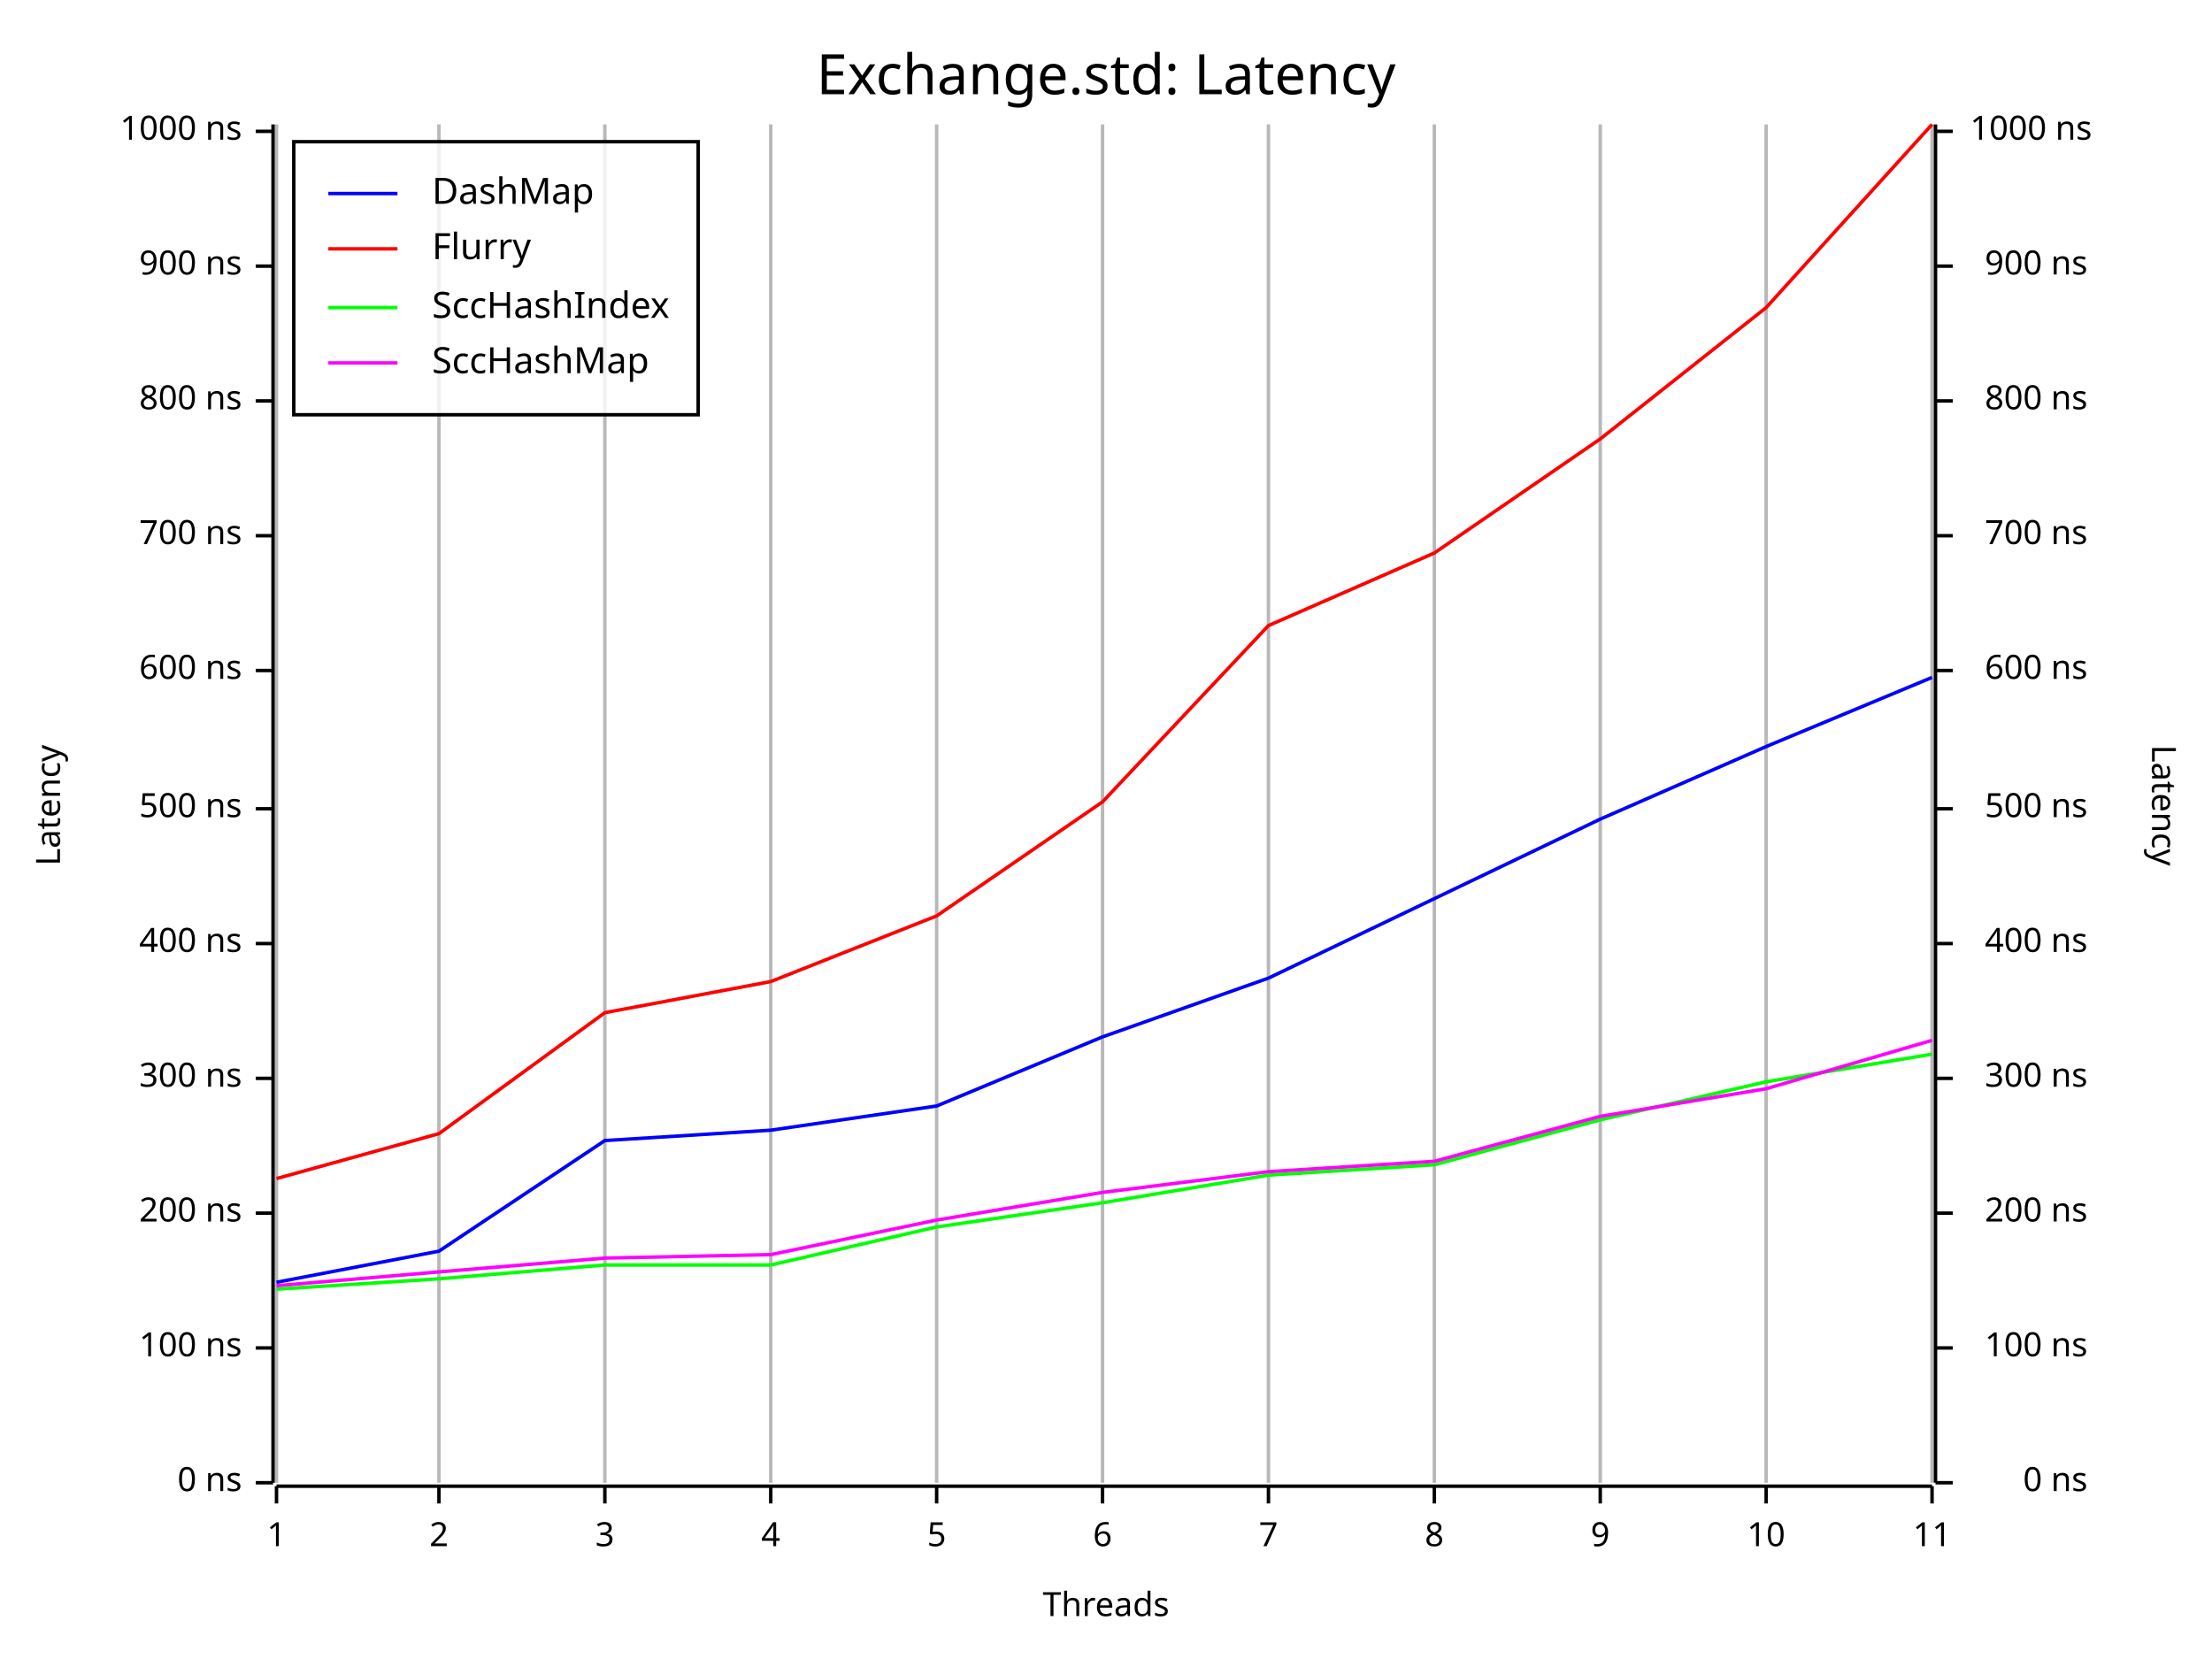
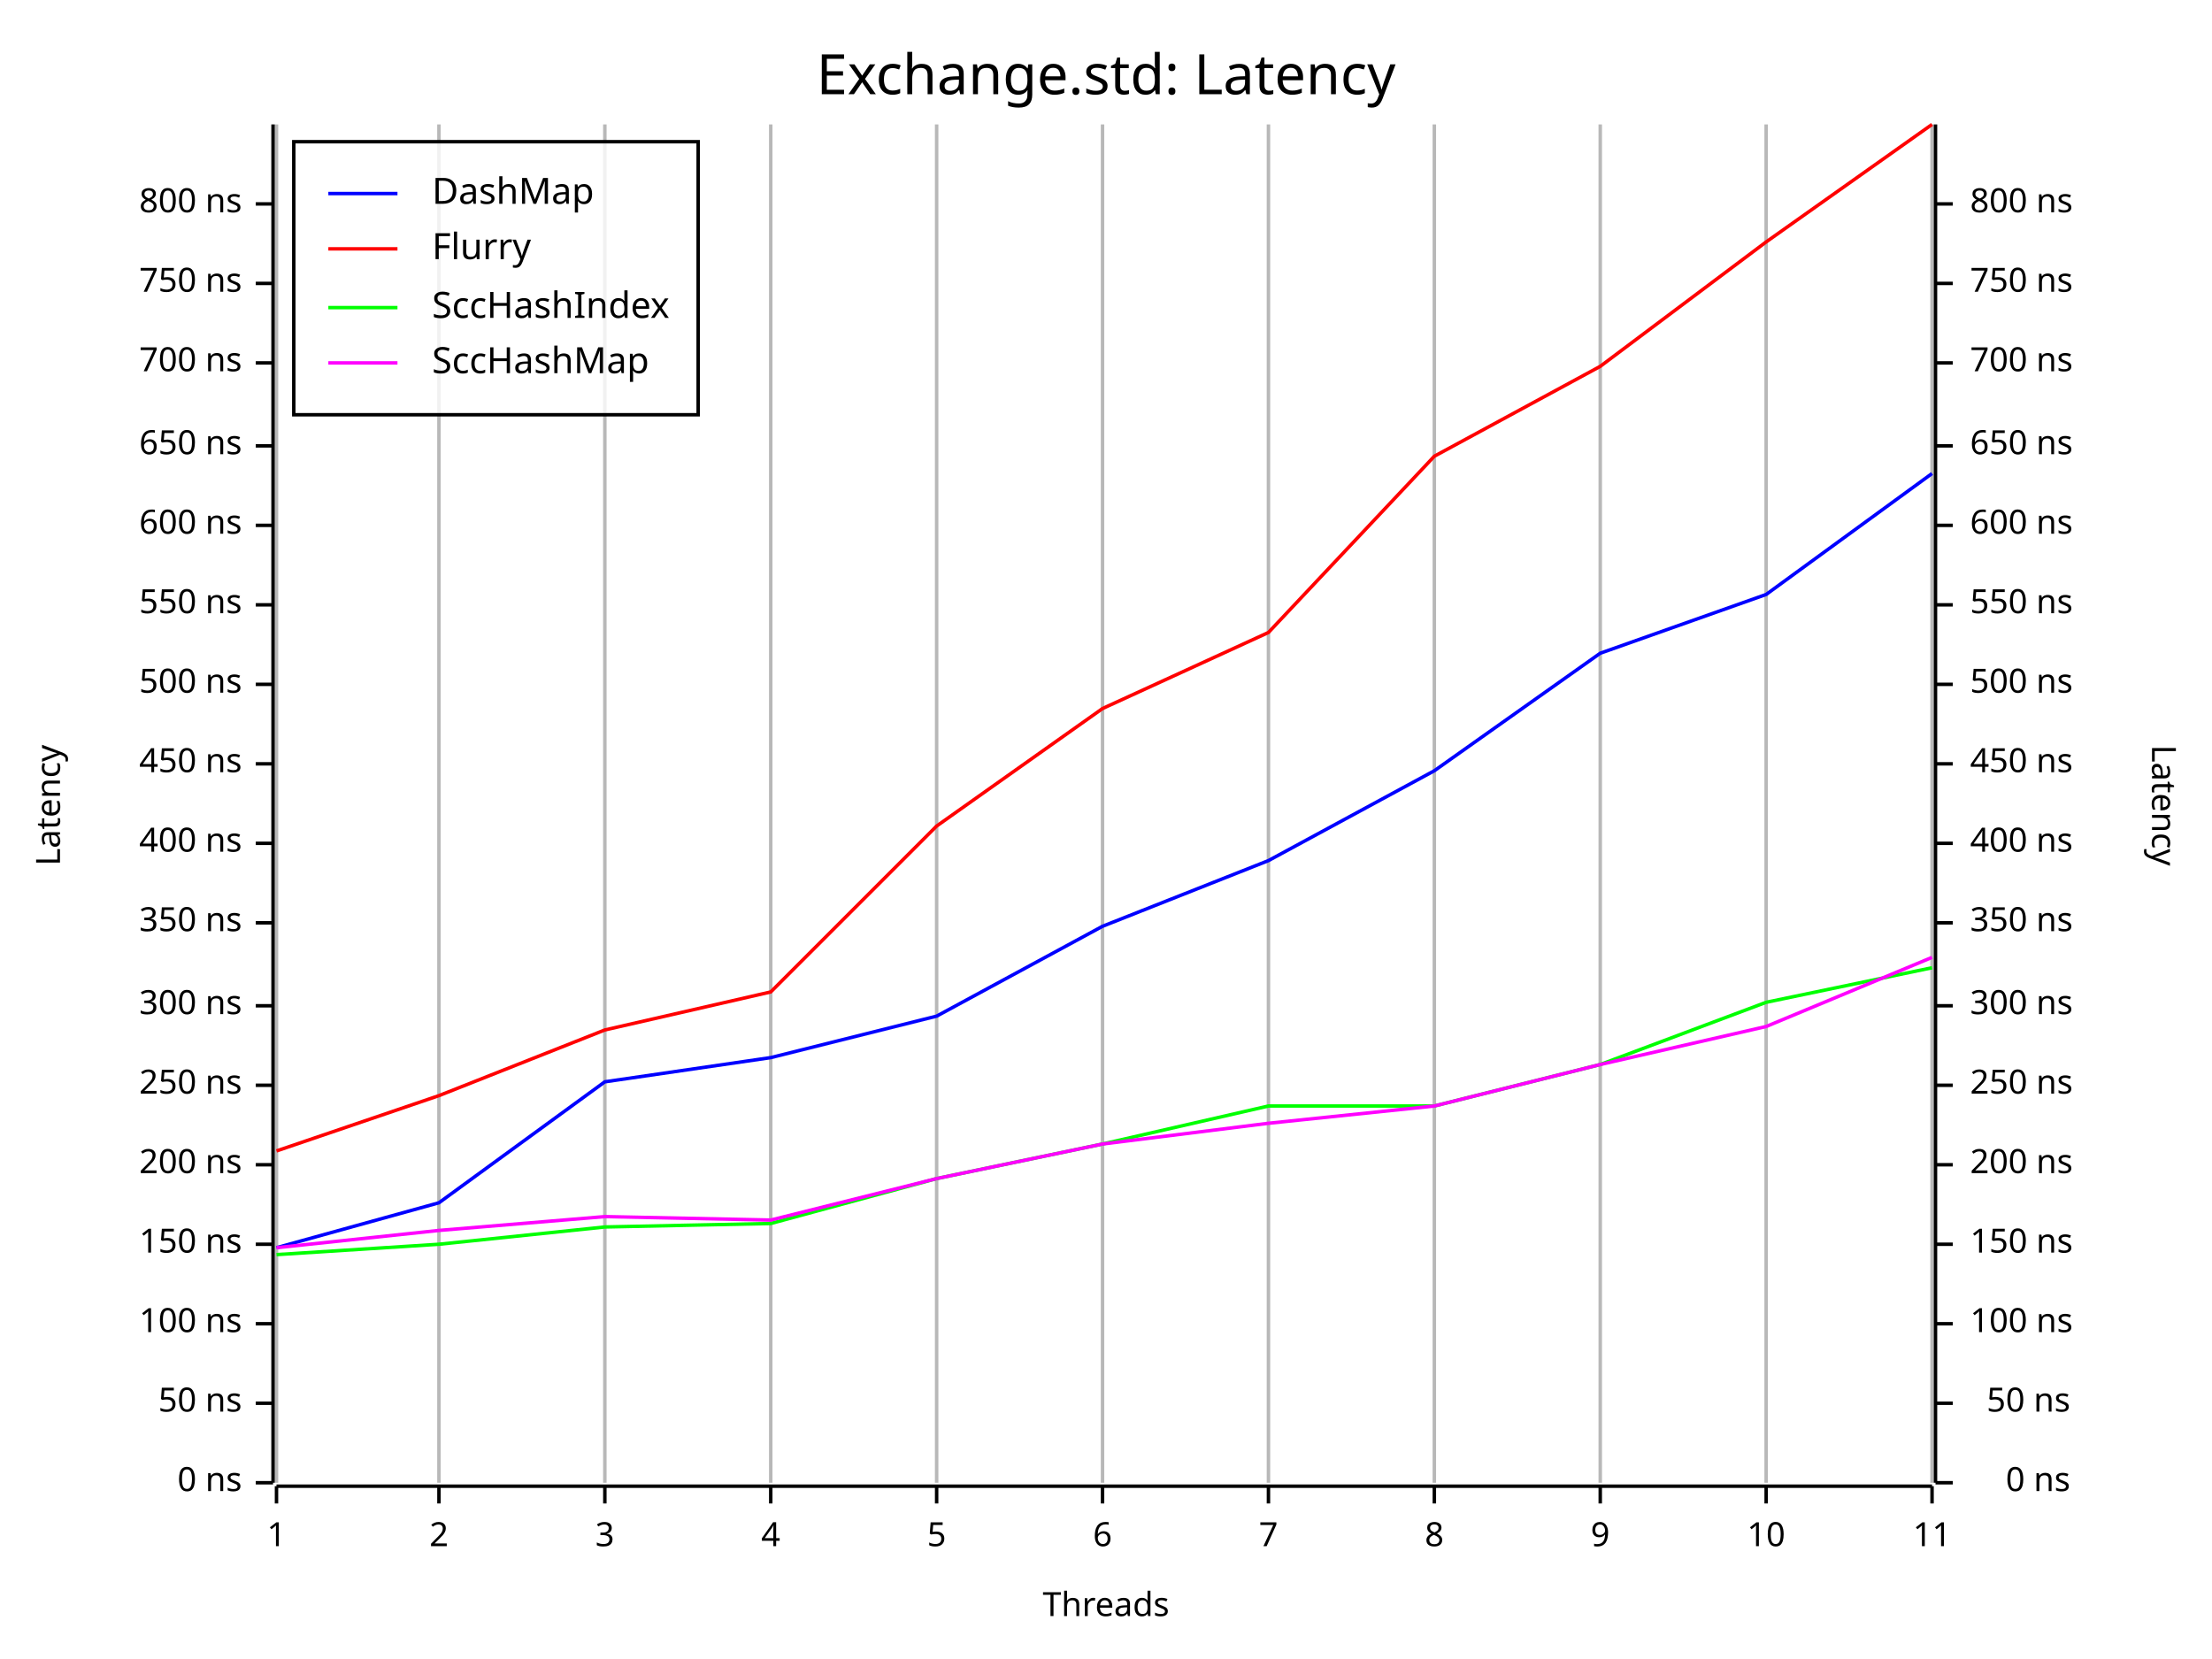
<svg xmlns="http://www.w3.org/2000/svg" width="640" height="480" viewBox="0 0 640 480">
  <rect x="0" y="0" width="640" height="480" opacity="1" fill="#FFFFFF" stroke="none" />
  <text x="320" y="15" dy="0.76em" text-anchor="middle" font-family="Fira Code" font-size="16.129" opacity="1" fill="#000000">
Exchange.std: Latency
</text>
  <line opacity="0.1" stroke="#000000" stroke-width="1" x1="80" y1="429" x2="80" y2="36" />
  <line opacity="0.1" stroke="#000000" stroke-width="1" x1="127" y1="429" x2="127" y2="36" />
  <line opacity="0.1" stroke="#000000" stroke-width="1" x1="175" y1="429" x2="175" y2="36" />
  <line opacity="0.1" stroke="#000000" stroke-width="1" x1="223" y1="429" x2="223" y2="36" />
  <line opacity="0.1" stroke="#000000" stroke-width="1" x1="271" y1="429" x2="271" y2="36" />
  <line opacity="0.1" stroke="#000000" stroke-width="1" x1="319" y1="429" x2="319" y2="36" />
  <line opacity="0.1" stroke="#000000" stroke-width="1" x1="367" y1="429" x2="367" y2="36" />
  <line opacity="0.1" stroke="#000000" stroke-width="1" x1="415" y1="429" x2="415" y2="36" />
  <line opacity="0.1" stroke="#000000" stroke-width="1" x1="463" y1="429" x2="463" y2="36" />
  <line opacity="0.1" stroke="#000000" stroke-width="1" x1="511" y1="429" x2="511" y2="36" />
  <line opacity="0.1" stroke="#000000" stroke-width="1" x1="559" y1="429" x2="559" y2="36" />
  <text x="10" y="233" dy="0.76em" text-anchor="middle" font-family="sans-serif" font-size="9.677" opacity="1" fill="#000000" transform="rotate(270, 10, 233)">
Latency
</text>
  <text x="320" y="470" dy="-0.5ex" text-anchor="middle" font-family="sans-serif" font-size="9.677" opacity="1" fill="#000000">
Threads
</text>
  <text x="630" y="233" dy="0.76em" text-anchor="middle" font-family="sans-serif" font-size="9.677" opacity="1" fill="#000000" transform="rotate(90, 630, 233)">
Latency
</text>
  <line opacity="0.2" stroke="#000000" stroke-width="1" x1="80" y1="429" x2="80" y2="36" />
  <line opacity="0.2" stroke="#000000" stroke-width="1" x1="127" y1="429" x2="127" y2="36" />
  <line opacity="0.2" stroke="#000000" stroke-width="1" x1="175" y1="429" x2="175" y2="36" />
  <line opacity="0.2" stroke="#000000" stroke-width="1" x1="223" y1="429" x2="223" y2="36" />
  <line opacity="0.2" stroke="#000000" stroke-width="1" x1="271" y1="429" x2="271" y2="36" />
  <line opacity="0.2" stroke="#000000" stroke-width="1" x1="319" y1="429" x2="319" y2="36" />
  <line opacity="0.2" stroke="#000000" stroke-width="1" x1="367" y1="429" x2="367" y2="36" />
  <line opacity="0.2" stroke="#000000" stroke-width="1" x1="415" y1="429" x2="415" y2="36" />
  <line opacity="0.2" stroke="#000000" stroke-width="1" x1="463" y1="429" x2="463" y2="36" />
  <line opacity="0.2" stroke="#000000" stroke-width="1" x1="511" y1="429" x2="511" y2="36" />
  <line opacity="0.2" stroke="#000000" stroke-width="1" x1="559" y1="429" x2="559" y2="36" />
  <polyline fill="none" opacity="1" stroke="#000000" stroke-width="1" points="79,36 79,429 " />
  <text x="70" y="429" dy="0.5ex" text-anchor="end" font-family="sans-serif" font-size="9.677" opacity="1" fill="#000000">
0 ns
</text>
  <polyline fill="none" opacity="1" stroke="#000000" stroke-width="1" points="74,429 79,429 " />
-   <text x="70" y="390" dy="0.5ex" text-anchor="end" font-family="sans-serif" font-size="9.677" opacity="1" fill="#000000">
+   <text x="70" y="406" dy="0.5ex" text-anchor="end" font-family="sans-serif" font-size="9.677" opacity="1" fill="#000000">
+ 50 ns
+ </text>
+   <polyline fill="none" opacity="1" stroke="#000000" stroke-width="1" points="74,406 79,406 " />
+   <text x="70" y="383" dy="0.5ex" text-anchor="end" font-family="sans-serif" font-size="9.677" opacity="1" fill="#000000">
100 ns
</text>
-   <polyline fill="none" opacity="1" stroke="#000000" stroke-width="1" points="74,390 79,390 " />
-   <text x="70" y="351" dy="0.5ex" text-anchor="end" font-family="sans-serif" font-size="9.677" opacity="1" fill="#000000">
+   <polyline fill="none" opacity="1" stroke="#000000" stroke-width="1" points="74,383 79,383 " />
+   <text x="70" y="360" dy="0.5ex" text-anchor="end" font-family="sans-serif" font-size="9.677" opacity="1" fill="#000000">
+ 150 ns
+ </text>
+   <polyline fill="none" opacity="1" stroke="#000000" stroke-width="1" points="74,360 79,360 " />
+   <text x="70" y="337" dy="0.5ex" text-anchor="end" font-family="sans-serif" font-size="9.677" opacity="1" fill="#000000">
200 ns
</text>
-   <polyline fill="none" opacity="1" stroke="#000000" stroke-width="1" points="74,351 79,351 " />
-   <text x="70" y="312" dy="0.5ex" text-anchor="end" font-family="sans-serif" font-size="9.677" opacity="1" fill="#000000">
+   <polyline fill="none" opacity="1" stroke="#000000" stroke-width="1" points="74,337 79,337 " />
+   <text x="70" y="314" dy="0.5ex" text-anchor="end" font-family="sans-serif" font-size="9.677" opacity="1" fill="#000000">
+ 250 ns
+ </text>
+   <polyline fill="none" opacity="1" stroke="#000000" stroke-width="1" points="74,314 79,314 " />
+   <text x="70" y="291" dy="0.5ex" text-anchor="end" font-family="sans-serif" font-size="9.677" opacity="1" fill="#000000">
300 ns
</text>
-   <polyline fill="none" opacity="1" stroke="#000000" stroke-width="1" points="74,312 79,312 " />
-   <text x="70" y="273" dy="0.5ex" text-anchor="end" font-family="sans-serif" font-size="9.677" opacity="1" fill="#000000">
+   <polyline fill="none" opacity="1" stroke="#000000" stroke-width="1" points="74,291 79,291 " />
+   <text x="70" y="267" dy="0.5ex" text-anchor="end" font-family="sans-serif" font-size="9.677" opacity="1" fill="#000000">
+ 350 ns
+ </text>
+   <polyline fill="none" opacity="1" stroke="#000000" stroke-width="1" points="74,267 79,267 " />
+   <text x="70" y="244" dy="0.5ex" text-anchor="end" font-family="sans-serif" font-size="9.677" opacity="1" fill="#000000">
400 ns
</text>
-   <polyline fill="none" opacity="1" stroke="#000000" stroke-width="1" points="74,273 79,273 " />
-   <text x="70" y="234" dy="0.5ex" text-anchor="end" font-family="sans-serif" font-size="9.677" opacity="1" fill="#000000">
+   <polyline fill="none" opacity="1" stroke="#000000" stroke-width="1" points="74,244 79,244 " />
+   <text x="70" y="221" dy="0.5ex" text-anchor="end" font-family="sans-serif" font-size="9.677" opacity="1" fill="#000000">
+ 450 ns
+ </text>
+   <polyline fill="none" opacity="1" stroke="#000000" stroke-width="1" points="74,221 79,221 " />
+   <text x="70" y="198" dy="0.5ex" text-anchor="end" font-family="sans-serif" font-size="9.677" opacity="1" fill="#000000">
500 ns
</text>
-   <polyline fill="none" opacity="1" stroke="#000000" stroke-width="1" points="74,234 79,234 " />
-   <text x="70" y="194" dy="0.5ex" text-anchor="end" font-family="sans-serif" font-size="9.677" opacity="1" fill="#000000">
+   <polyline fill="none" opacity="1" stroke="#000000" stroke-width="1" points="74,198 79,198 " />
+   <text x="70" y="175" dy="0.5ex" text-anchor="end" font-family="sans-serif" font-size="9.677" opacity="1" fill="#000000">
+ 550 ns
+ </text>
+   <polyline fill="none" opacity="1" stroke="#000000" stroke-width="1" points="74,175 79,175 " />
+   <text x="70" y="152" dy="0.5ex" text-anchor="end" font-family="sans-serif" font-size="9.677" opacity="1" fill="#000000">
600 ns
</text>
-   <polyline fill="none" opacity="1" stroke="#000000" stroke-width="1" points="74,194 79,194 " />
-   <text x="70" y="155" dy="0.5ex" text-anchor="end" font-family="sans-serif" font-size="9.677" opacity="1" fill="#000000">
+   <polyline fill="none" opacity="1" stroke="#000000" stroke-width="1" points="74,152 79,152 " />
+   <text x="70" y="129" dy="0.5ex" text-anchor="end" font-family="sans-serif" font-size="9.677" opacity="1" fill="#000000">
+ 650 ns
+ </text>
+   <polyline fill="none" opacity="1" stroke="#000000" stroke-width="1" points="74,129 79,129 " />
+   <text x="70" y="105" dy="0.5ex" text-anchor="end" font-family="sans-serif" font-size="9.677" opacity="1" fill="#000000">
700 ns
</text>
-   <polyline fill="none" opacity="1" stroke="#000000" stroke-width="1" points="74,155 79,155 " />
-   <text x="70" y="116" dy="0.5ex" text-anchor="end" font-family="sans-serif" font-size="9.677" opacity="1" fill="#000000">
+   <polyline fill="none" opacity="1" stroke="#000000" stroke-width="1" points="74,105 79,105 " />
+   <text x="70" y="82" dy="0.5ex" text-anchor="end" font-family="sans-serif" font-size="9.677" opacity="1" fill="#000000">
+ 750 ns
+ </text>
+   <polyline fill="none" opacity="1" stroke="#000000" stroke-width="1" points="74,82 79,82 " />
+   <text x="70" y="59" dy="0.5ex" text-anchor="end" font-family="sans-serif" font-size="9.677" opacity="1" fill="#000000">
800 ns
</text>
-   <polyline fill="none" opacity="1" stroke="#000000" stroke-width="1" points="74,116 79,116 " />
-   <text x="70" y="77" dy="0.5ex" text-anchor="end" font-family="sans-serif" font-size="9.677" opacity="1" fill="#000000">
- 900 ns
- </text>
-   <polyline fill="none" opacity="1" stroke="#000000" stroke-width="1" points="74,77 79,77 " />
-   <text x="70" y="38" dy="0.5ex" text-anchor="end" font-family="sans-serif" font-size="9.677" opacity="1" fill="#000000">
- 1000 ns
- </text>
-   <polyline fill="none" opacity="1" stroke="#000000" stroke-width="1" points="74,38 79,38 " />
+   <polyline fill="none" opacity="1" stroke="#000000" stroke-width="1" points="74,59 79,59 " />
  <polyline fill="none" opacity="1" stroke="#000000" stroke-width="1" points="80,430 559,430 " />
  <text x="80" y="440" dy="0.76em" text-anchor="middle" font-family="sans-serif" font-size="9.677" opacity="1" fill="#000000">
1
</text>
  <polyline fill="none" opacity="1" stroke="#000000" stroke-width="1" points="80,430 80,435 " />
  <text x="127" y="440" dy="0.76em" text-anchor="middle" font-family="sans-serif" font-size="9.677" opacity="1" fill="#000000">
2
</text>
  <polyline fill="none" opacity="1" stroke="#000000" stroke-width="1" points="127,430 127,435 " />
  <text x="175" y="440" dy="0.76em" text-anchor="middle" font-family="sans-serif" font-size="9.677" opacity="1" fill="#000000">
3
</text>
  <polyline fill="none" opacity="1" stroke="#000000" stroke-width="1" points="175,430 175,435 " />
  <text x="223" y="440" dy="0.76em" text-anchor="middle" font-family="sans-serif" font-size="9.677" opacity="1" fill="#000000">
4
</text>
  <polyline fill="none" opacity="1" stroke="#000000" stroke-width="1" points="223,430 223,435 " />
  <text x="271" y="440" dy="0.76em" text-anchor="middle" font-family="sans-serif" font-size="9.677" opacity="1" fill="#000000">
5
</text>
  <polyline fill="none" opacity="1" stroke="#000000" stroke-width="1" points="271,430 271,435 " />
  <text x="319" y="440" dy="0.76em" text-anchor="middle" font-family="sans-serif" font-size="9.677" opacity="1" fill="#000000">
6
</text>
  <polyline fill="none" opacity="1" stroke="#000000" stroke-width="1" points="319,430 319,435 " />
  <text x="367" y="440" dy="0.76em" text-anchor="middle" font-family="sans-serif" font-size="9.677" opacity="1" fill="#000000">
7
</text>
  <polyline fill="none" opacity="1" stroke="#000000" stroke-width="1" points="367,430 367,435 " />
  <text x="415" y="440" dy="0.76em" text-anchor="middle" font-family="sans-serif" font-size="9.677" opacity="1" fill="#000000">
8
</text>
  <polyline fill="none" opacity="1" stroke="#000000" stroke-width="1" points="415,430 415,435 " />
  <text x="463" y="440" dy="0.76em" text-anchor="middle" font-family="sans-serif" font-size="9.677" opacity="1" fill="#000000">
9
</text>
  <polyline fill="none" opacity="1" stroke="#000000" stroke-width="1" points="463,430 463,435 " />
  <text x="511" y="440" dy="0.76em" text-anchor="middle" font-family="sans-serif" font-size="9.677" opacity="1" fill="#000000">
10
</text>
  <polyline fill="none" opacity="1" stroke="#000000" stroke-width="1" points="511,430 511,435 " />
  <text x="559" y="440" dy="0.76em" text-anchor="middle" font-family="sans-serif" font-size="9.677" opacity="1" fill="#000000">
11
</text>
  <polyline fill="none" opacity="1" stroke="#000000" stroke-width="1" points="559,430 559,435 " />
  <polyline fill="none" opacity="1" stroke="#000000" stroke-width="1" points="560,36 560,429 " />
-   <text x="604" y="429" dy="0.5ex" text-anchor="end" font-family="sans-serif" font-size="9.677" opacity="1" fill="#000000">
+   <text x="599" y="429" dy="0.5ex" text-anchor="end" font-family="sans-serif" font-size="9.677" opacity="1" fill="#000000">
0 ns
</text>
  <polyline fill="none" opacity="1" stroke="#000000" stroke-width="1" points="560,429 565,429 " />
-   <text x="604" y="390" dy="0.5ex" text-anchor="end" font-family="sans-serif" font-size="9.677" opacity="1" fill="#000000">
+   <text x="599" y="406" dy="0.5ex" text-anchor="end" font-family="sans-serif" font-size="9.677" opacity="1" fill="#000000">
+ 50 ns
+ </text>
+   <polyline fill="none" opacity="1" stroke="#000000" stroke-width="1" points="560,406 565,406 " />
+   <text x="570" y="383" dy="0.5ex" text-anchor="start" font-family="sans-serif" font-size="9.677" opacity="1" fill="#000000">
100 ns
</text>
-   <polyline fill="none" opacity="1" stroke="#000000" stroke-width="1" points="560,390 565,390 " />
-   <text x="604" y="351" dy="0.5ex" text-anchor="end" font-family="sans-serif" font-size="9.677" opacity="1" fill="#000000">
+   <polyline fill="none" opacity="1" stroke="#000000" stroke-width="1" points="560,383 565,383 " />
+   <text x="570" y="360" dy="0.5ex" text-anchor="start" font-family="sans-serif" font-size="9.677" opacity="1" fill="#000000">
+ 150 ns
+ </text>
+   <polyline fill="none" opacity="1" stroke="#000000" stroke-width="1" points="560,360 565,360 " />
+   <text x="570" y="337" dy="0.5ex" text-anchor="start" font-family="sans-serif" font-size="9.677" opacity="1" fill="#000000">
200 ns
</text>
-   <polyline fill="none" opacity="1" stroke="#000000" stroke-width="1" points="560,351 565,351 " />
-   <text x="604" y="312" dy="0.5ex" text-anchor="end" font-family="sans-serif" font-size="9.677" opacity="1" fill="#000000">
+   <polyline fill="none" opacity="1" stroke="#000000" stroke-width="1" points="560,337 565,337 " />
+   <text x="570" y="314" dy="0.5ex" text-anchor="start" font-family="sans-serif" font-size="9.677" opacity="1" fill="#000000">
+ 250 ns
+ </text>
+   <polyline fill="none" opacity="1" stroke="#000000" stroke-width="1" points="560,314 565,314 " />
+   <text x="570" y="291" dy="0.5ex" text-anchor="start" font-family="sans-serif" font-size="9.677" opacity="1" fill="#000000">
300 ns
</text>
-   <polyline fill="none" opacity="1" stroke="#000000" stroke-width="1" points="560,312 565,312 " />
-   <text x="604" y="273" dy="0.5ex" text-anchor="end" font-family="sans-serif" font-size="9.677" opacity="1" fill="#000000">
+   <polyline fill="none" opacity="1" stroke="#000000" stroke-width="1" points="560,291 565,291 " />
+   <text x="570" y="267" dy="0.5ex" text-anchor="start" font-family="sans-serif" font-size="9.677" opacity="1" fill="#000000">
+ 350 ns
+ </text>
+   <polyline fill="none" opacity="1" stroke="#000000" stroke-width="1" points="560,267 565,267 " />
+   <text x="570" y="244" dy="0.5ex" text-anchor="start" font-family="sans-serif" font-size="9.677" opacity="1" fill="#000000">
400 ns
</text>
-   <polyline fill="none" opacity="1" stroke="#000000" stroke-width="1" points="560,273 565,273 " />
-   <text x="604" y="234" dy="0.5ex" text-anchor="end" font-family="sans-serif" font-size="9.677" opacity="1" fill="#000000">
+   <polyline fill="none" opacity="1" stroke="#000000" stroke-width="1" points="560,244 565,244 " />
+   <text x="570" y="221" dy="0.5ex" text-anchor="start" font-family="sans-serif" font-size="9.677" opacity="1" fill="#000000">
+ 450 ns
+ </text>
+   <polyline fill="none" opacity="1" stroke="#000000" stroke-width="1" points="560,221 565,221 " />
+   <text x="570" y="198" dy="0.5ex" text-anchor="start" font-family="sans-serif" font-size="9.677" opacity="1" fill="#000000">
500 ns
</text>
-   <polyline fill="none" opacity="1" stroke="#000000" stroke-width="1" points="560,234 565,234 " />
-   <text x="604" y="194" dy="0.5ex" text-anchor="end" font-family="sans-serif" font-size="9.677" opacity="1" fill="#000000">
+   <polyline fill="none" opacity="1" stroke="#000000" stroke-width="1" points="560,198 565,198 " />
+   <text x="570" y="175" dy="0.5ex" text-anchor="start" font-family="sans-serif" font-size="9.677" opacity="1" fill="#000000">
+ 550 ns
+ </text>
+   <polyline fill="none" opacity="1" stroke="#000000" stroke-width="1" points="560,175 565,175 " />
+   <text x="570" y="152" dy="0.5ex" text-anchor="start" font-family="sans-serif" font-size="9.677" opacity="1" fill="#000000">
600 ns
</text>
-   <polyline fill="none" opacity="1" stroke="#000000" stroke-width="1" points="560,194 565,194 " />
-   <text x="604" y="155" dy="0.5ex" text-anchor="end" font-family="sans-serif" font-size="9.677" opacity="1" fill="#000000">
+   <polyline fill="none" opacity="1" stroke="#000000" stroke-width="1" points="560,152 565,152 " />
+   <text x="570" y="129" dy="0.5ex" text-anchor="start" font-family="sans-serif" font-size="9.677" opacity="1" fill="#000000">
+ 650 ns
+ </text>
+   <polyline fill="none" opacity="1" stroke="#000000" stroke-width="1" points="560,129 565,129 " />
+   <text x="570" y="105" dy="0.5ex" text-anchor="start" font-family="sans-serif" font-size="9.677" opacity="1" fill="#000000">
700 ns
</text>
-   <polyline fill="none" opacity="1" stroke="#000000" stroke-width="1" points="560,155 565,155 " />
-   <text x="604" y="116" dy="0.5ex" text-anchor="end" font-family="sans-serif" font-size="9.677" opacity="1" fill="#000000">
+   <polyline fill="none" opacity="1" stroke="#000000" stroke-width="1" points="560,105 565,105 " />
+   <text x="570" y="82" dy="0.5ex" text-anchor="start" font-family="sans-serif" font-size="9.677" opacity="1" fill="#000000">
+ 750 ns
+ </text>
+   <polyline fill="none" opacity="1" stroke="#000000" stroke-width="1" points="560,82 565,82 " />
+   <text x="570" y="59" dy="0.5ex" text-anchor="start" font-family="sans-serif" font-size="9.677" opacity="1" fill="#000000">
800 ns
</text>
-   <polyline fill="none" opacity="1" stroke="#000000" stroke-width="1" points="560,116 565,116 " />
-   <text x="604" y="77" dy="0.5ex" text-anchor="end" font-family="sans-serif" font-size="9.677" opacity="1" fill="#000000">
- 900 ns
- </text>
-   <polyline fill="none" opacity="1" stroke="#000000" stroke-width="1" points="560,77 565,77 " />
-   <text x="570" y="38" dy="0.5ex" text-anchor="start" font-family="sans-serif" font-size="9.677" opacity="1" fill="#000000">
- 1000 ns
- </text>
-   <polyline fill="none" opacity="1" stroke="#000000" stroke-width="1" points="560,38 565,38 " />
-   <polyline fill="none" opacity="1" stroke="#0000FF" stroke-width="1" points="80,371 127,362 175,330 223,327 271,320 319,300 367,283 415,260 463,237 511,216 559,196 " />
-   <polyline fill="none" opacity="1" stroke="#FF0000" stroke-width="1" points="80,341 127,328 175,293 223,284 271,265 319,232 367,181 415,160 463,127 511,89 559,36 " />
-   <polyline fill="none" opacity="1" stroke="#00FF00" stroke-width="1" points="80,373 127,370 175,366 223,366 271,355 319,348 367,340 415,337 463,324 511,313 559,305 " />
-   <polyline fill="none" opacity="1" stroke="#FF00FF" stroke-width="1" points="80,372 127,368 175,364 223,363 271,353 319,345 367,339 415,336 463,323 511,315 559,301 " />
+   <polyline fill="none" opacity="1" stroke="#000000" stroke-width="1" points="560,59 565,59 " />
+   <polyline fill="none" opacity="1" stroke="#0000FF" stroke-width="1" points="80,361 127,348 175,313 223,306 271,294 319,268 367,249 415,223 463,189 511,172 559,137 " />
+   <polyline fill="none" opacity="1" stroke="#FF0000" stroke-width="1" points="80,333 127,317 175,298 223,287 271,239 319,205 367,183 415,132 463,106 511,70 559,36 " />
+   <polyline fill="none" opacity="1" stroke="#00FF00" stroke-width="1" points="80,363 127,360 175,355 223,354 271,341 319,331 367,320 415,320 463,308 511,290 559,280 " />
+   <polyline fill="none" opacity="1" stroke="#FF00FF" stroke-width="1" points="80,361 127,356 175,352 223,353 271,341 319,331 367,325 415,320 463,308 511,297 559,277 " />
  <rect x="85" y="41" width="117" height="79" opacity="0.8" fill="#FFFFFF" stroke="none" />
  <rect x="85" y="41" width="117" height="79" opacity="1" fill="none" stroke="#000000" />
  <text x="125" y="51" dy="0.76em" text-anchor="start" font-family="Fira Code" font-size="10.484" opacity="1" fill="#000000">
DashMap
</text>
  <text x="125" y="67" dy="0.76em" text-anchor="start" font-family="Fira Code" font-size="10.484" opacity="1" fill="#000000">
Flurry
</text>
  <text x="125" y="84" dy="0.76em" text-anchor="start" font-family="Fira Code" font-size="10.484" opacity="1" fill="#000000">
SccHashIndex
</text>
  <text x="125" y="100" dy="0.76em" text-anchor="start" font-family="Fira Code" font-size="10.484" opacity="1" fill="#000000">
SccHashMap
</text>
  <polyline fill="none" opacity="1" stroke="#0000FF" stroke-width="1" points="95,56 115,56 " />
  <polyline fill="none" opacity="1" stroke="#FF0000" stroke-width="1" points="95,72 115,72 " />
  <polyline fill="none" opacity="1" stroke="#00FF00" stroke-width="1" points="95,89 115,89 " />
  <polyline fill="none" opacity="1" stroke="#FF00FF" stroke-width="1" points="95,105 115,105 " />
</svg>
